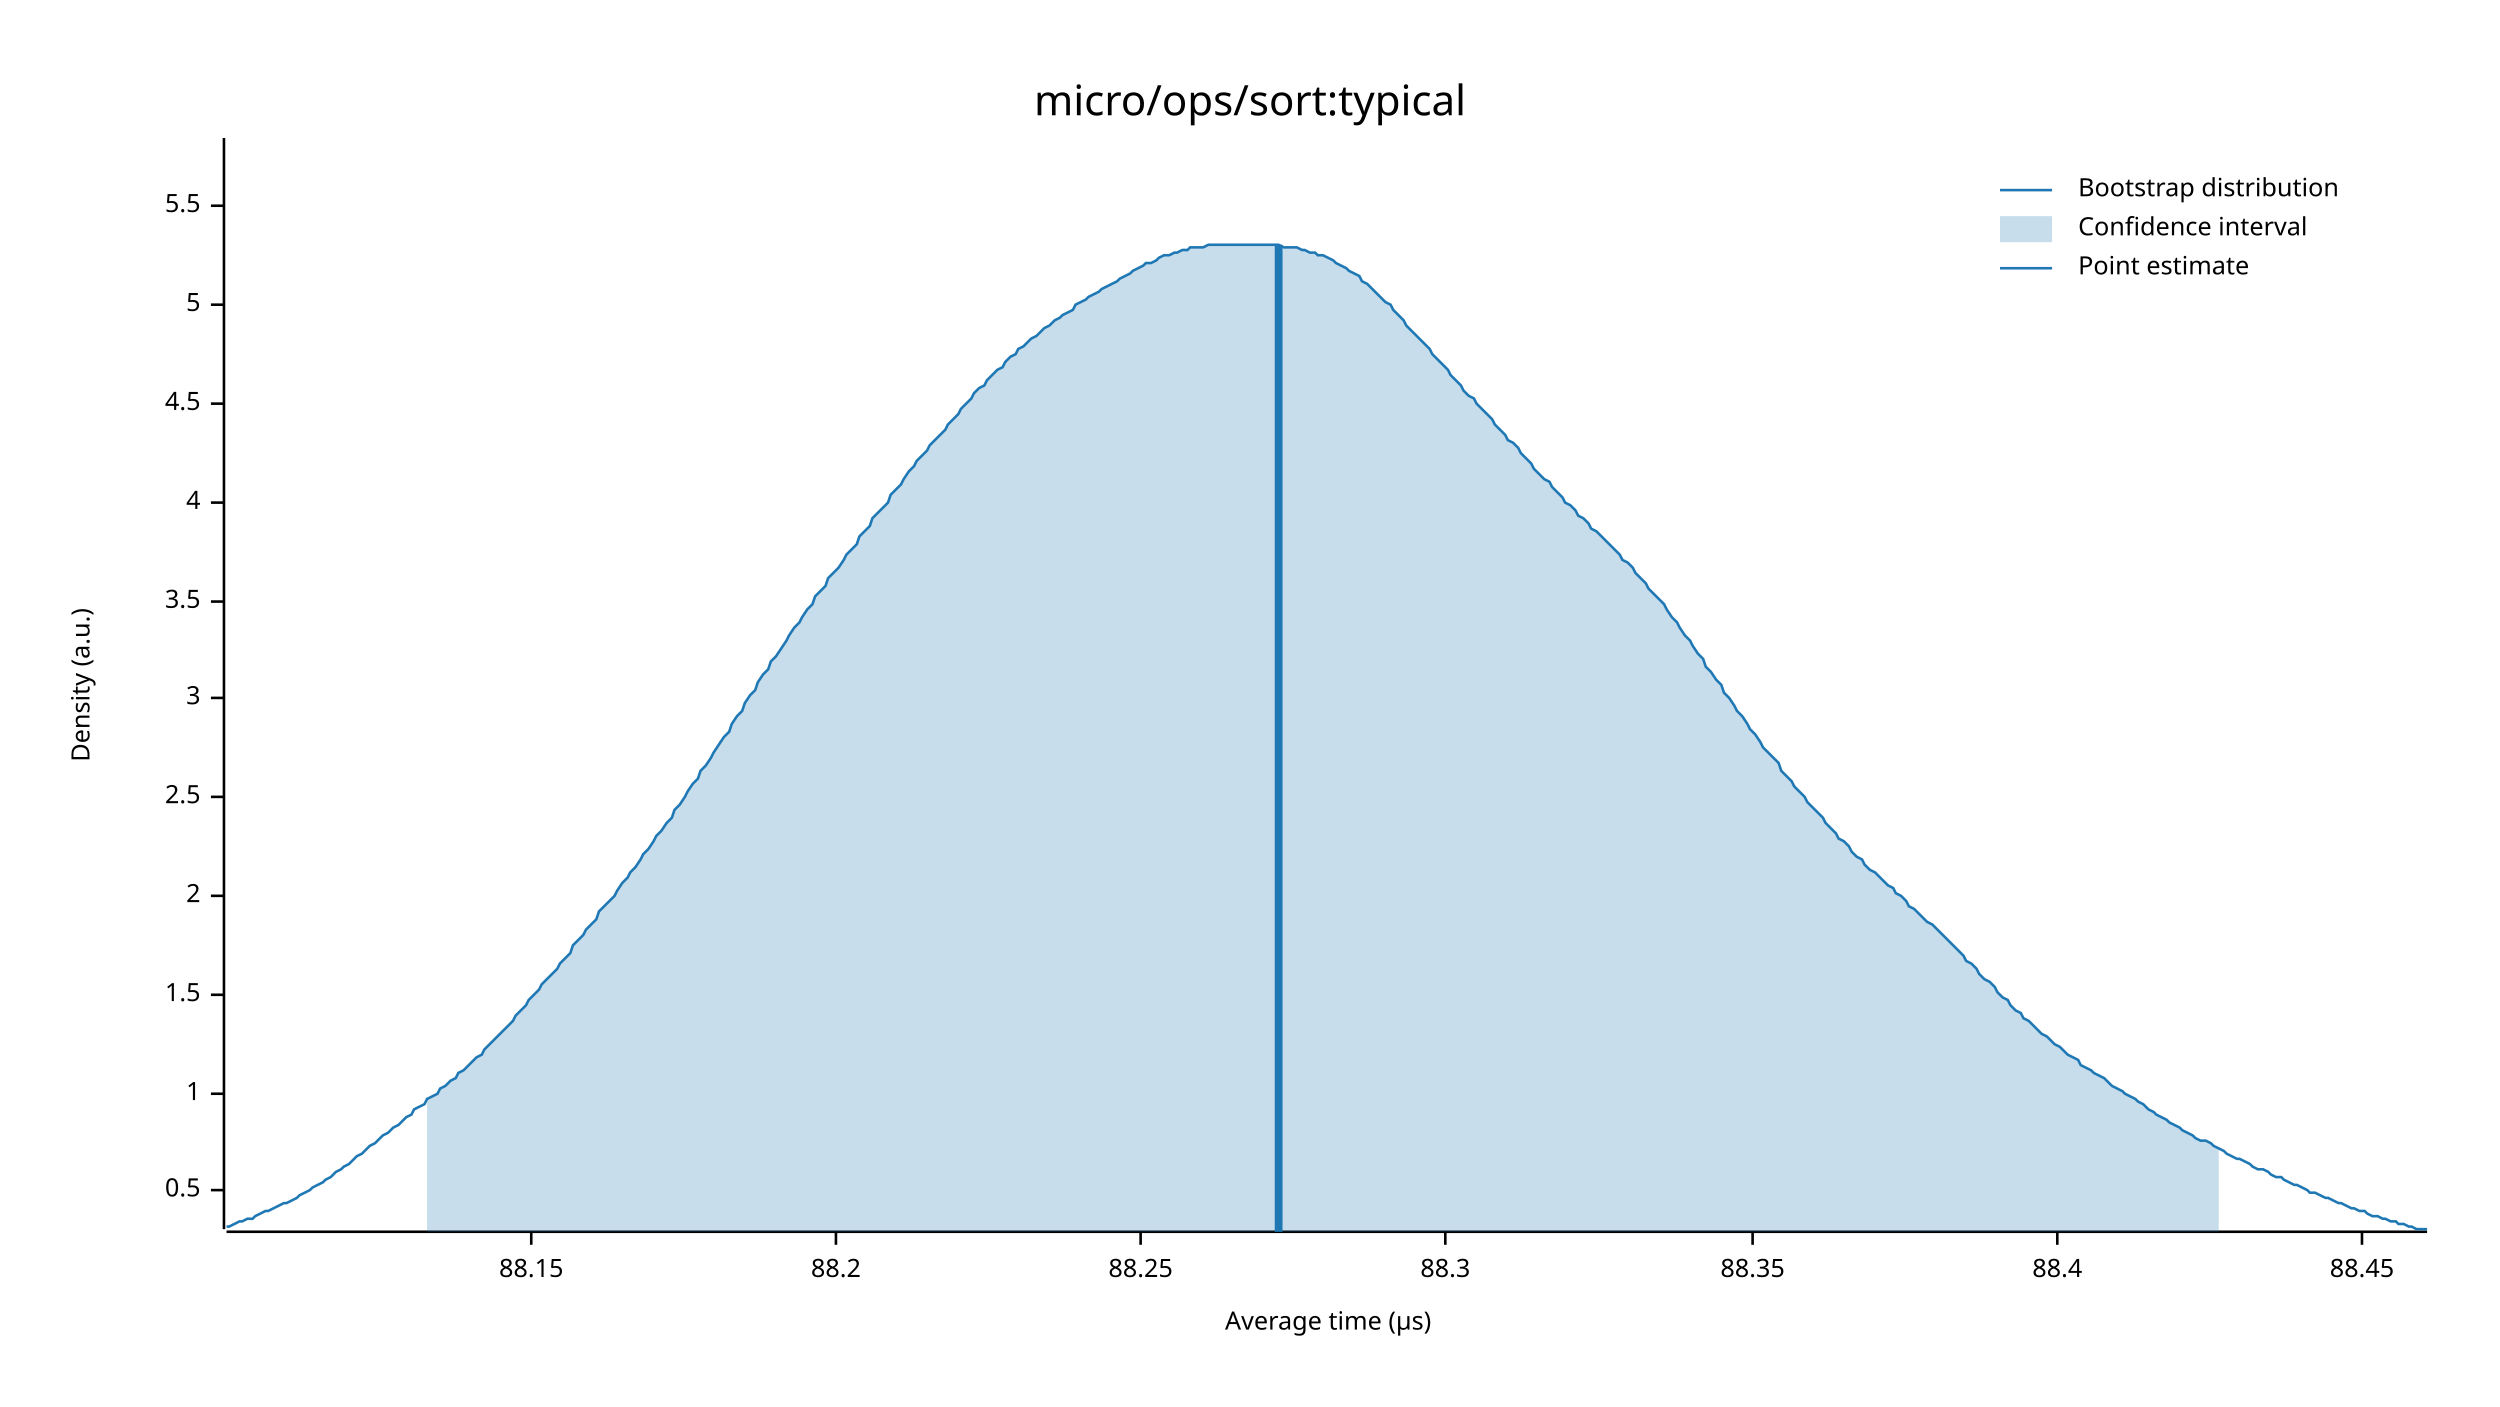
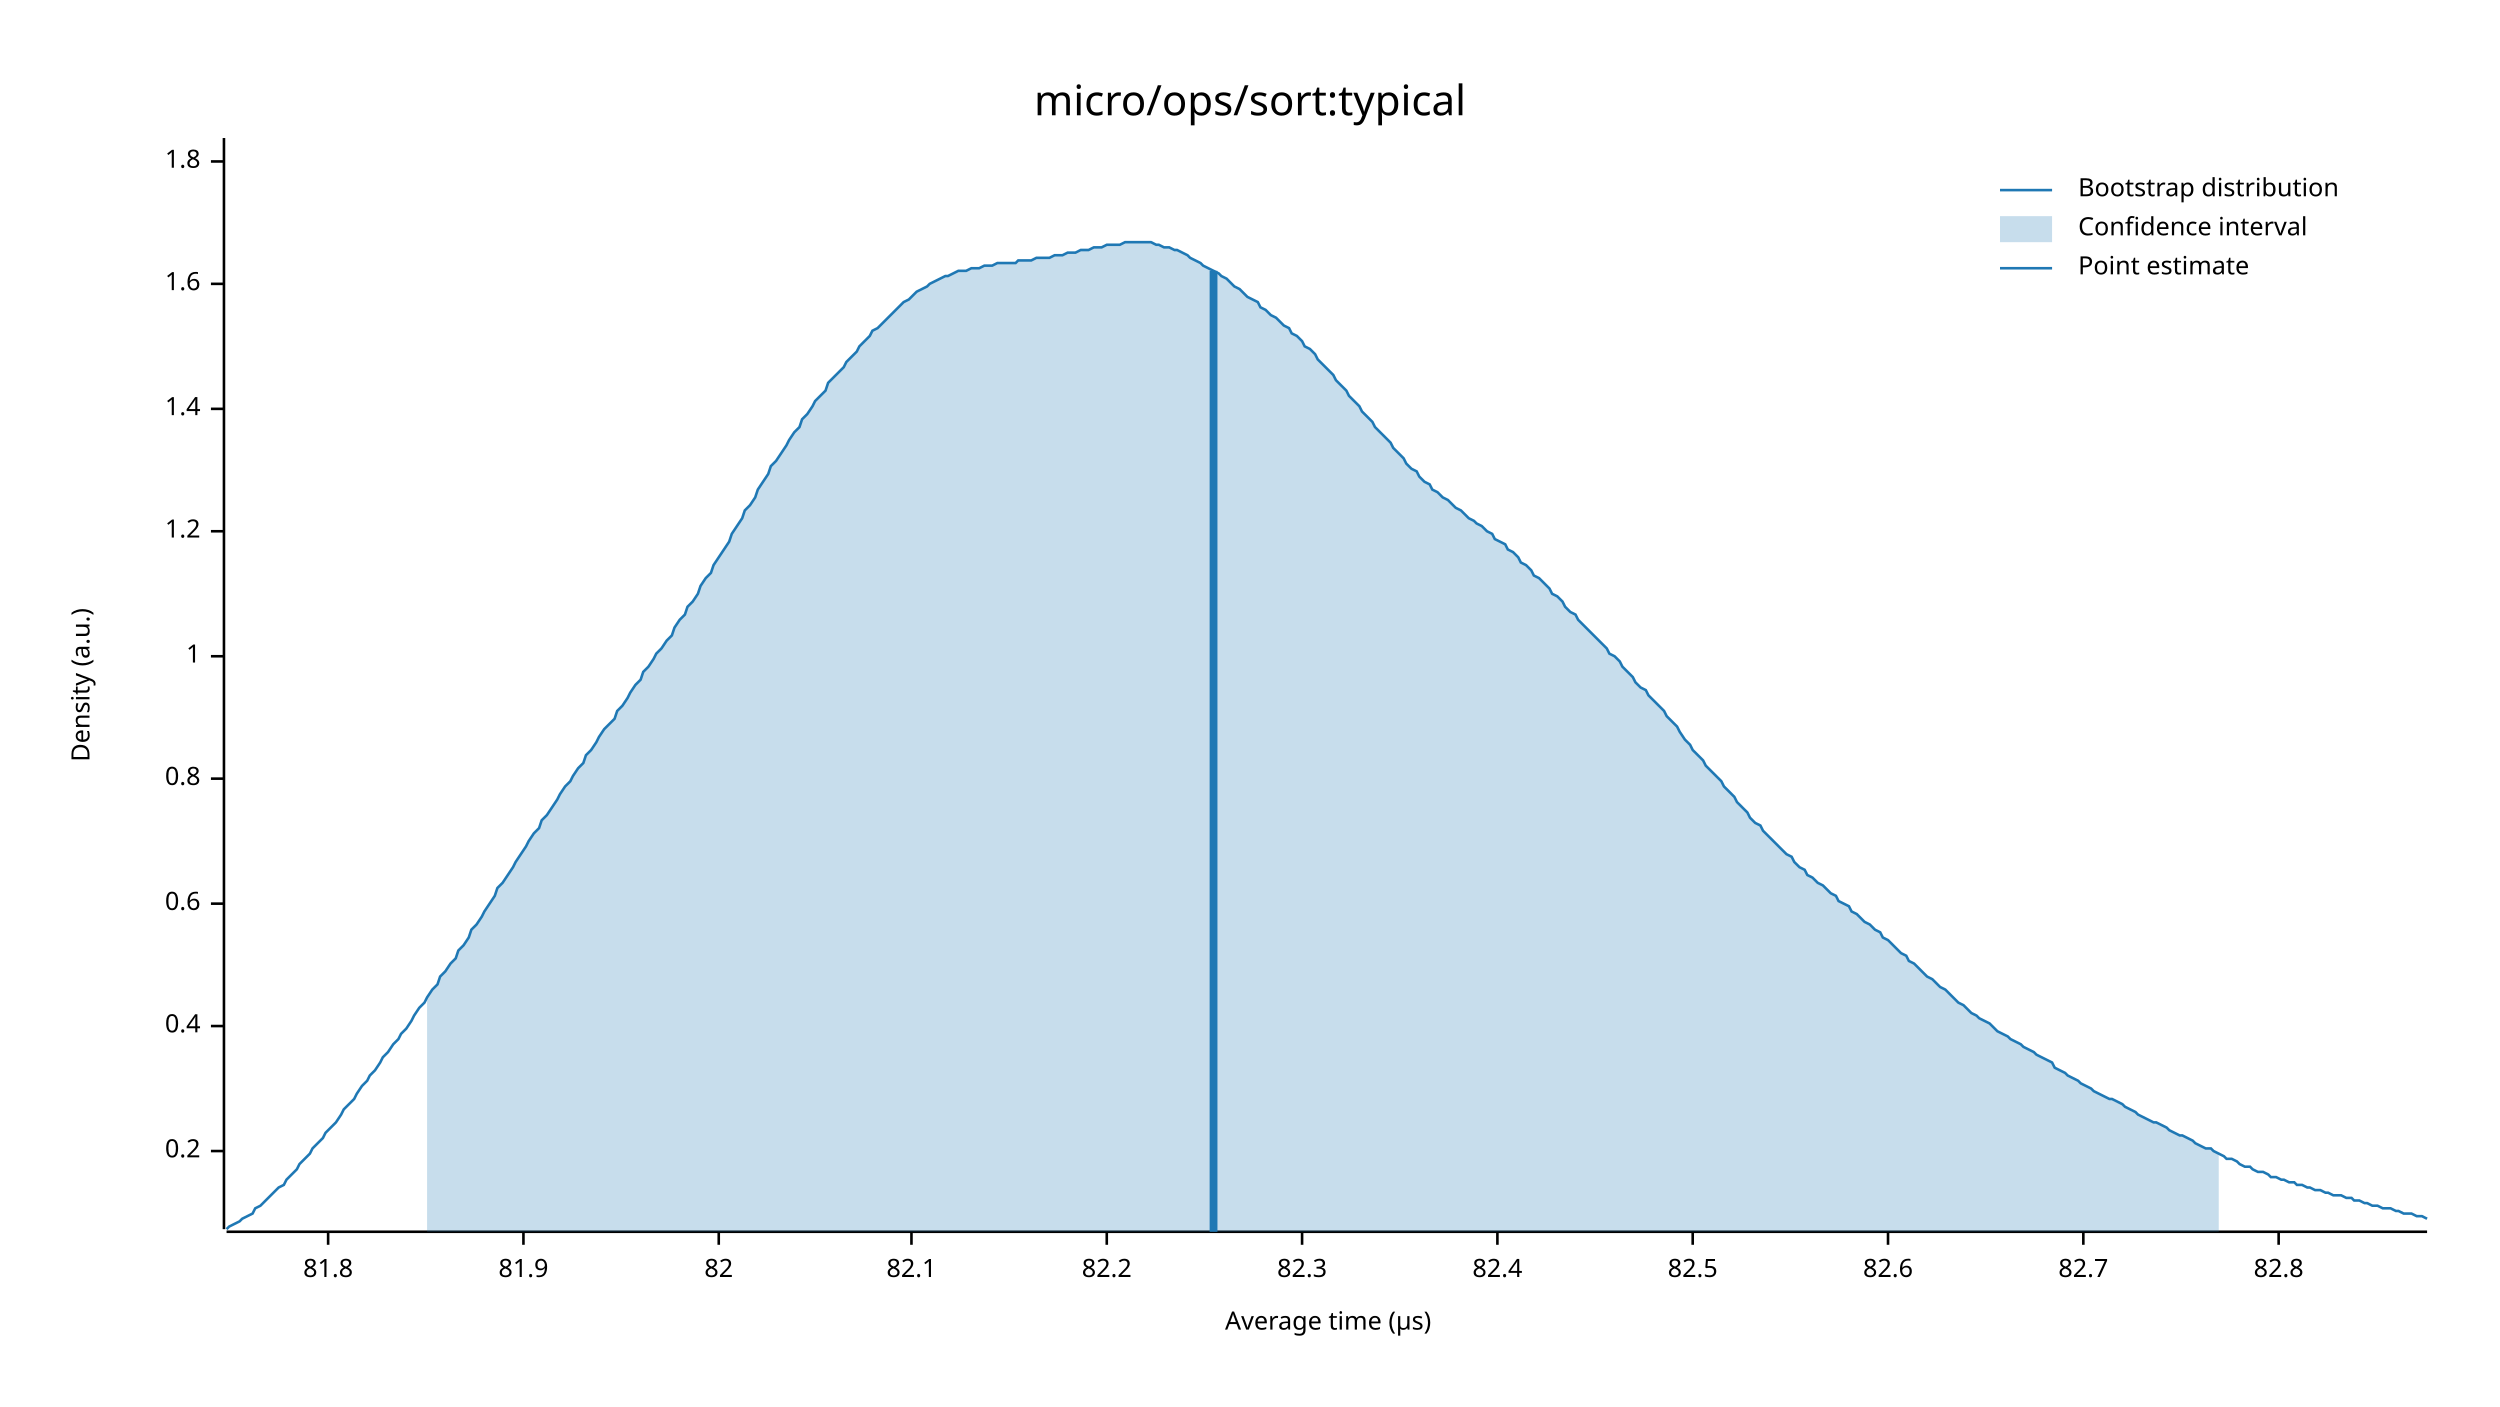
<svg xmlns="http://www.w3.org/2000/svg" width="960" height="540" viewBox="0 0 960 540">
  <text x="480" y="32" dy="0.76em" text-anchor="middle" font-family="sans-serif" font-size="16.129" opacity="1" fill="#000000">
micro/ops/sort:typical
</text>
  <text x="27" y="263" dy="0.76em" text-anchor="middle" font-family="sans-serif" font-size="9.677" opacity="1" fill="#000000" transform="rotate(270, 27, 263)">
Density (a.u.)
</text>
  <text x="510" y="513" dy="-0.5ex" text-anchor="middle" font-family="sans-serif" font-size="9.677" opacity="1" fill="#000000">
Average time (µs)
</text>
  <polyline fill="none" opacity="1" stroke="#000000" stroke-width="1" points="86,53 86,472 " />
-   <text x="77" y="457" dy="0.5ex" text-anchor="end" font-family="sans-serif" font-size="9.677" opacity="1" fill="#000000">
- 0.5
+   <text x="77" y="442" dy="0.5ex" text-anchor="end" font-family="sans-serif" font-size="9.677" opacity="1" fill="#000000">
+ 0.2
</text>
-   <polyline fill="none" opacity="1" stroke="#000000" stroke-width="1" points="81,457 86,457 " />
-   <text x="77" y="420" dy="0.5ex" text-anchor="end" font-family="sans-serif" font-size="9.677" opacity="1" fill="#000000">
+   <polyline fill="none" opacity="1" stroke="#000000" stroke-width="1" points="81,442 86,442 " />
+   <text x="77" y="394" dy="0.5ex" text-anchor="end" font-family="sans-serif" font-size="9.677" opacity="1" fill="#000000">
+ 0.4
+ </text>
+   <polyline fill="none" opacity="1" stroke="#000000" stroke-width="1" points="81,394 86,394 " />
+   <text x="77" y="347" dy="0.5ex" text-anchor="end" font-family="sans-serif" font-size="9.677" opacity="1" fill="#000000">
+ 0.6
+ </text>
+   <polyline fill="none" opacity="1" stroke="#000000" stroke-width="1" points="81,347 86,347 " />
+   <text x="77" y="299" dy="0.5ex" text-anchor="end" font-family="sans-serif" font-size="9.677" opacity="1" fill="#000000">
+ 0.8
+ </text>
+   <polyline fill="none" opacity="1" stroke="#000000" stroke-width="1" points="81,299 86,299 " />
+   <text x="77" y="252" dy="0.5ex" text-anchor="end" font-family="sans-serif" font-size="9.677" opacity="1" fill="#000000">
1
</text>
-   <polyline fill="none" opacity="1" stroke="#000000" stroke-width="1" points="81,420 86,420 " />
-   <text x="77" y="382" dy="0.5ex" text-anchor="end" font-family="sans-serif" font-size="9.677" opacity="1" fill="#000000">
- 1.5
+   <polyline fill="none" opacity="1" stroke="#000000" stroke-width="1" points="81,252 86,252 " />
+   <text x="77" y="204" dy="0.5ex" text-anchor="end" font-family="sans-serif" font-size="9.677" opacity="1" fill="#000000">
+ 1.2
</text>
-   <polyline fill="none" opacity="1" stroke="#000000" stroke-width="1" points="81,382 86,382 " />
-   <text x="77" y="344" dy="0.5ex" text-anchor="end" font-family="sans-serif" font-size="9.677" opacity="1" fill="#000000">
- 2
+   <polyline fill="none" opacity="1" stroke="#000000" stroke-width="1" points="81,204 86,204 " />
+   <text x="77" y="157" dy="0.5ex" text-anchor="end" font-family="sans-serif" font-size="9.677" opacity="1" fill="#000000">
+ 1.4
</text>
-   <polyline fill="none" opacity="1" stroke="#000000" stroke-width="1" points="81,344 86,344 " />
-   <text x="77" y="306" dy="0.5ex" text-anchor="end" font-family="sans-serif" font-size="9.677" opacity="1" fill="#000000">
- 2.5
+   <polyline fill="none" opacity="1" stroke="#000000" stroke-width="1" points="81,157 86,157 " />
+   <text x="77" y="109" dy="0.5ex" text-anchor="end" font-family="sans-serif" font-size="9.677" opacity="1" fill="#000000">
+ 1.6
</text>
-   <polyline fill="none" opacity="1" stroke="#000000" stroke-width="1" points="81,306 86,306 " />
-   <text x="77" y="268" dy="0.5ex" text-anchor="end" font-family="sans-serif" font-size="9.677" opacity="1" fill="#000000">
- 3
+   <polyline fill="none" opacity="1" stroke="#000000" stroke-width="1" points="81,109 86,109 " />
+   <text x="77" y="62" dy="0.5ex" text-anchor="end" font-family="sans-serif" font-size="9.677" opacity="1" fill="#000000">
+ 1.8
</text>
-   <polyline fill="none" opacity="1" stroke="#000000" stroke-width="1" points="81,268 86,268 " />
-   <text x="77" y="231" dy="0.5ex" text-anchor="end" font-family="sans-serif" font-size="9.677" opacity="1" fill="#000000">
- 3.5
+   <polyline fill="none" opacity="1" stroke="#000000" stroke-width="1" points="81,62 86,62 " />
+   <polyline fill="none" opacity="1" stroke="#000000" stroke-width="1" points="87,473 932,473 " />
+   <text x="126" y="483" dy="0.76em" text-anchor="middle" font-family="sans-serif" font-size="9.677" opacity="1" fill="#000000">
+ 81.8
</text>
-   <polyline fill="none" opacity="1" stroke="#000000" stroke-width="1" points="81,231 86,231 " />
-   <text x="77" y="193" dy="0.5ex" text-anchor="end" font-family="sans-serif" font-size="9.677" opacity="1" fill="#000000">
- 4
+   <polyline fill="none" opacity="1" stroke="#000000" stroke-width="1" points="126,473 126,478 " />
+   <text x="201" y="483" dy="0.76em" text-anchor="middle" font-family="sans-serif" font-size="9.677" opacity="1" fill="#000000">
+ 81.9
</text>
-   <polyline fill="none" opacity="1" stroke="#000000" stroke-width="1" points="81,193 86,193 " />
-   <text x="77" y="155" dy="0.5ex" text-anchor="end" font-family="sans-serif" font-size="9.677" opacity="1" fill="#000000">
- 4.5
+   <polyline fill="none" opacity="1" stroke="#000000" stroke-width="1" points="201,473 201,478 " />
+   <text x="276" y="483" dy="0.76em" text-anchor="middle" font-family="sans-serif" font-size="9.677" opacity="1" fill="#000000">
+ 82
</text>
-   <polyline fill="none" opacity="1" stroke="#000000" stroke-width="1" points="81,155 86,155 " />
-   <text x="77" y="117" dy="0.5ex" text-anchor="end" font-family="sans-serif" font-size="9.677" opacity="1" fill="#000000">
- 5
+   <polyline fill="none" opacity="1" stroke="#000000" stroke-width="1" points="276,473 276,478 " />
+   <text x="350" y="483" dy="0.76em" text-anchor="middle" font-family="sans-serif" font-size="9.677" opacity="1" fill="#000000">
+ 82.1
</text>
-   <polyline fill="none" opacity="1" stroke="#000000" stroke-width="1" points="81,117 86,117 " />
-   <text x="77" y="79" dy="0.5ex" text-anchor="end" font-family="sans-serif" font-size="9.677" opacity="1" fill="#000000">
- 5.5
+   <polyline fill="none" opacity="1" stroke="#000000" stroke-width="1" points="350,473 350,478 " />
+   <text x="425" y="483" dy="0.76em" text-anchor="middle" font-family="sans-serif" font-size="9.677" opacity="1" fill="#000000">
+ 82.2
</text>
-   <polyline fill="none" opacity="1" stroke="#000000" stroke-width="1" points="81,79 86,79 " />
-   <polyline fill="none" opacity="1" stroke="#000000" stroke-width="1" points="87,473 932,473 " />
-   <text x="204" y="483" dy="0.76em" text-anchor="middle" font-family="sans-serif" font-size="9.677" opacity="1" fill="#000000">
- 88.15
+   <polyline fill="none" opacity="1" stroke="#000000" stroke-width="1" points="425,473 425,478 " />
+   <text x="500" y="483" dy="0.76em" text-anchor="middle" font-family="sans-serif" font-size="9.677" opacity="1" fill="#000000">
+ 82.3
</text>
-   <polyline fill="none" opacity="1" stroke="#000000" stroke-width="1" points="204,473 204,478 " />
-   <text x="321" y="483" dy="0.76em" text-anchor="middle" font-family="sans-serif" font-size="9.677" opacity="1" fill="#000000">
- 88.2
+   <polyline fill="none" opacity="1" stroke="#000000" stroke-width="1" points="500,473 500,478 " />
+   <text x="575" y="483" dy="0.76em" text-anchor="middle" font-family="sans-serif" font-size="9.677" opacity="1" fill="#000000">
+ 82.4
</text>
-   <polyline fill="none" opacity="1" stroke="#000000" stroke-width="1" points="321,473 321,478 " />
-   <text x="438" y="483" dy="0.76em" text-anchor="middle" font-family="sans-serif" font-size="9.677" opacity="1" fill="#000000">
- 88.25
+   <polyline fill="none" opacity="1" stroke="#000000" stroke-width="1" points="575,473 575,478 " />
+   <text x="650" y="483" dy="0.76em" text-anchor="middle" font-family="sans-serif" font-size="9.677" opacity="1" fill="#000000">
+ 82.5
</text>
-   <polyline fill="none" opacity="1" stroke="#000000" stroke-width="1" points="438,473 438,478 " />
-   <text x="555" y="483" dy="0.76em" text-anchor="middle" font-family="sans-serif" font-size="9.677" opacity="1" fill="#000000">
- 88.3
+   <polyline fill="none" opacity="1" stroke="#000000" stroke-width="1" points="650,473 650,478 " />
+   <text x="725" y="483" dy="0.76em" text-anchor="middle" font-family="sans-serif" font-size="9.677" opacity="1" fill="#000000">
+ 82.6
</text>
-   <polyline fill="none" opacity="1" stroke="#000000" stroke-width="1" points="555,473 555,478 " />
-   <text x="673" y="483" dy="0.76em" text-anchor="middle" font-family="sans-serif" font-size="9.677" opacity="1" fill="#000000">
- 88.35
+   <polyline fill="none" opacity="1" stroke="#000000" stroke-width="1" points="725,473 725,478 " />
+   <text x="800" y="483" dy="0.76em" text-anchor="middle" font-family="sans-serif" font-size="9.677" opacity="1" fill="#000000">
+ 82.7
</text>
-   <polyline fill="none" opacity="1" stroke="#000000" stroke-width="1" points="673,473 673,478 " />
-   <text x="790" y="483" dy="0.76em" text-anchor="middle" font-family="sans-serif" font-size="9.677" opacity="1" fill="#000000">
- 88.4
+   <polyline fill="none" opacity="1" stroke="#000000" stroke-width="1" points="800,473 800,478 " />
+   <text x="875" y="483" dy="0.76em" text-anchor="middle" font-family="sans-serif" font-size="9.677" opacity="1" fill="#000000">
+ 82.8
</text>
-   <polyline fill="none" opacity="1" stroke="#000000" stroke-width="1" points="790,473 790,478 " />
-   <text x="907" y="483" dy="0.76em" text-anchor="middle" font-family="sans-serif" font-size="9.677" opacity="1" fill="#000000">
- 88.45
- </text>
-   <polyline fill="none" opacity="1" stroke="#000000" stroke-width="1" points="907,473 907,478 " />
-   <polyline fill="none" opacity="1" stroke="#1F78B4" stroke-width="1" points="87,471 88,471 90,470 92,469 93,469 95,468 97,468 98,467 100,466 102,465 103,465 105,464 107,463 109,462 110,462 112,461 114,460 115,459 117,458 119,457 120,456 122,455 124,454 125,453 127,452 129,450 131,449 132,448 134,447 136,445 137,444 139,443 141,441 142,440 144,439 146,437 147,436 149,435 151,433 153,432 154,431 156,429 158,428 159,426 161,425 163,424 164,422 166,421 168,420 169,418 171,417 173,415 175,414 176,412 178,411 180,409 181,408 183,406 185,405 186,403 188,401 190,399 191,398 193,396 195,394 197,392 198,390 200,388 202,386 203,384 205,382 207,380 208,378 210,376 212,374 214,372 215,370 217,368 219,366 220,363 222,361 224,359 225,357 227,355 229,353 230,350 232,348 234,346 236,344 237,342 239,339 241,337 242,335 244,333 246,330 247,328 249,326 251,323 252,321 254,319 256,316 258,314 259,311 261,309 263,306 264,304 266,301 268,299 269,296 271,294 273,291 274,289 276,286 278,283 280,281 281,278 283,275 285,273 286,270 288,267 290,265 291,262 293,259 295,257 296,254 298,252 300,249 302,246 303,244 305,241 307,239 308,237 310,234 312,232 313,229 315,227 317,225 318,222 320,220 322,218 324,215 325,213 327,211 329,209 330,206 332,204 334,202 335,199 337,197 339,195 341,193 342,190 344,188 346,186 347,184 349,181 351,179 352,177 354,175 356,173 357,171 359,169 361,167 363,165 364,163 366,161 368,159 369,157 371,155 373,153 374,151 376,149 378,148 379,146 381,144 383,142 385,141 386,139 388,137 390,136 391,134 393,133 395,131 396,130 398,129 400,127 401,126 403,125 405,123 407,122 408,121 410,120 412,119 413,117 415,116 417,115 418,114 420,113 422,112 423,111 425,110 427,109 429,108 430,107 432,106 434,105 435,104 437,103 439,102 440,101 442,101 444,100 445,99 447,98 449,98 451,97 452,97 454,96 456,96 457,95 459,95 461,95 462,95 464,94 466,94 468,94 469,94 471,94 473,94 474,94 476,94 478,94 479,94 481,94 483,94 484,94 486,94 488,94 490,94 491,94 493,95 495,95 496,95 498,95 500,96 501,96 503,97 505,97 506,98 508,98 510,99 512,100 513,101 515,102 517,103 518,104 520,105 522,106 523,108 525,109 527,111 528,112 530,114 532,116 534,117 535,119 537,121 539,123 540,125 542,127 544,129 545,130 547,132 549,134 550,136 552,138 554,140 556,142 557,144 559,146 561,148 562,150 564,152 566,153 567,155 569,157 571,159 573,161 574,163 576,165 578,167 579,169 581,170 583,172 584,174 586,176 588,178 589,180 591,182 593,184 595,185 596,187 598,189 600,191 601,193 603,194 605,196 606,198 608,199 610,201 611,203 613,204 615,206 617,208 618,209 620,211 622,213 623,215 625,216 627,218 628,220 630,222 632,224 633,226 635,228 637,230 639,232 640,234 642,237 644,239 645,241 647,244 649,246 650,248 652,251 654,253 655,256 657,258 659,261 661,263 662,266 664,268 666,271 667,273 669,275 671,278 672,280 674,282 676,285 677,287 679,289 681,291 683,293 684,296 686,298 688,300 689,302 691,304 693,306 694,308 696,310 698,312 700,314 701,316 703,318 705,320 706,322 708,323 710,325 711,327 713,329 715,330 716,332 718,334 720,335 722,337 723,338 725,340 727,341 728,343 730,344 732,346 733,348 735,349 737,351 738,352 740,354 742,355 744,357 745,358 747,360 749,362 750,363 752,365 754,367 755,369 757,370 759,372 760,374 762,376 764,377 766,379 767,381 769,383 771,384 772,386 774,388 776,389 777,391 779,392 781,394 782,395 784,397 786,398 788,400 789,401 791,402 793,404 794,405 796,406 798,407 799,409 801,410 803,411 804,412 806,413 808,414 810,416 811,417 813,418 815,419 816,420 818,421 820,422 821,423 823,424 825,426 827,427 828,428 830,429 832,430 833,431 835,432 837,433 838,434 840,435 842,436 843,437 845,438 847,438 849,439 850,440 852,441 854,442 855,443 857,444 859,445 860,445 862,446 864,447 865,448 867,449 869,449 871,450 872,451 874,452 876,452 877,453 879,454 881,455 882,455 884,456 886,457 887,458 889,458 891,459 893,460 894,460 896,461 898,462 899,462 901,463 903,464 904,464 906,465 908,465 909,466 911,467 913,467 915,468 916,468 918,469 920,469 921,470 923,470 925,471 926,471 928,472 930,472 932,472 " />
-   <polygon opacity="0.25" fill="#1F78B4" points="164,422 166,421 168,420 169,418 171,417 173,415 175,414 176,412 178,411 180,409 181,408 183,406 185,405 186,403 188,401 190,399 191,398 193,396 195,394 197,392 198,390 200,388 202,386 203,384 205,382 207,380 208,378 210,376 212,374 214,372 215,370 217,368 219,366 220,363 222,361 224,359 225,357 227,355 229,353 230,350 232,348 234,346 236,344 237,342 239,339 241,337 242,335 244,333 246,330 247,328 249,326 251,323 252,321 254,319 256,316 258,314 259,311 261,309 263,306 264,304 266,301 268,299 269,296 271,294 273,291 274,289 276,286 278,283 280,281 281,278 283,275 285,273 286,270 288,267 290,265 291,262 293,259 295,257 296,254 298,252 300,249 302,246 303,244 305,241 307,239 308,237 310,234 312,232 313,229 315,227 317,225 318,222 320,220 322,218 324,215 325,213 327,211 329,209 330,206 332,204 334,202 335,199 337,197 339,195 341,193 342,190 344,188 346,186 347,184 349,181 351,179 352,177 354,175 356,173 357,171 359,169 361,167 363,165 364,163 366,161 368,159 369,157 371,155 373,153 374,151 376,149 378,148 379,146 381,144 383,142 385,141 386,139 388,137 390,136 391,134 393,133 395,131 396,130 398,129 400,127 401,126 403,125 405,123 407,122 408,121 410,120 412,119 413,117 415,116 417,115 418,114 420,113 422,112 423,111 425,110 427,109 429,108 430,107 432,106 434,105 435,104 437,103 439,102 440,101 442,101 444,100 445,99 447,98 449,98 451,97 452,97 454,96 456,96 457,95 459,95 461,95 462,95 464,94 466,94 468,94 469,94 471,94 473,94 474,94 476,94 478,94 479,94 481,94 483,94 484,94 486,94 488,94 490,94 491,94 493,95 495,95 496,95 498,95 500,96 501,96 503,97 505,97 506,98 508,98 510,99 512,100 513,101 515,102 517,103 518,104 520,105 522,106 523,108 525,109 527,111 528,112 530,114 532,116 534,117 535,119 537,121 539,123 540,125 542,127 544,129 545,130 547,132 549,134 550,136 552,138 554,140 556,142 557,144 559,146 561,148 562,150 564,152 566,153 567,155 569,157 571,159 573,161 574,163 576,165 578,167 579,169 581,170 583,172 584,174 586,176 588,178 589,180 591,182 593,184 595,185 596,187 598,189 600,191 601,193 603,194 605,196 606,198 608,199 610,201 611,203 613,204 615,206 617,208 618,209 620,211 622,213 623,215 625,216 627,218 628,220 630,222 632,224 633,226 635,228 637,230 639,232 640,234 642,237 644,239 645,241 647,244 649,246 650,248 652,251 654,253 655,256 657,258 659,261 661,263 662,266 664,268 666,271 667,273 669,275 671,278 672,280 674,282 676,285 677,287 679,289 681,291 683,293 684,296 686,298 688,300 689,302 691,304 693,306 694,308 696,310 698,312 700,314 701,316 703,318 705,320 706,322 708,323 710,325 711,327 713,329 715,330 716,332 718,334 720,335 722,337 723,338 725,340 727,341 728,343 730,344 732,346 733,348 735,349 737,351 738,352 740,354 742,355 744,357 745,358 747,360 749,362 750,363 752,365 754,367 755,369 757,370 759,372 760,374 762,376 764,377 766,379 767,381 769,383 771,384 772,386 774,388 776,389 777,391 779,392 781,394 782,395 784,397 786,398 788,400 789,401 791,402 793,404 794,405 796,406 798,407 799,409 801,410 803,411 804,412 806,413 808,414 810,416 811,417 813,418 815,419 816,420 818,421 820,422 821,423 823,424 825,426 827,427 828,428 830,429 832,430 833,431 835,432 837,433 838,434 840,435 842,436 843,437 845,438 847,438 849,439 850,440 852,441 852,473 164,473 " />
-   <polyline fill="none" opacity="1" stroke="#1F78B4" stroke-width="3" points="491,473 491,94 " />
+   <polyline fill="none" opacity="1" stroke="#000000" stroke-width="1" points="875,473 875,478 " />
+   <polyline fill="none" opacity="1" stroke="#1F78B4" stroke-width="1" points="87,472 88,471 90,470 92,469 93,468 95,467 97,466 98,464 100,463 102,461 103,460 105,458 107,456 109,455 110,453 112,451 114,449 115,447 117,445 119,443 120,441 122,439 124,437 125,435 127,433 129,431 131,428 132,426 134,424 136,422 137,420 139,417 141,415 142,413 144,411 146,408 147,406 149,404 151,401 153,399 154,397 156,395 158,392 159,390 161,387 163,385 164,383 166,380 168,378 169,375 171,373 173,370 175,368 176,365 178,363 180,360 181,357 183,355 185,352 186,350 188,347 190,344 191,341 193,339 195,336 197,333 198,331 200,328 202,325 203,323 205,320 207,318 208,315 210,313 212,310 214,307 215,305 217,302 219,300 220,298 222,295 224,293 225,290 227,288 229,285 230,283 232,280 234,278 236,276 237,273 239,271 241,268 242,266 244,263 246,261 247,258 249,256 251,253 252,251 254,249 256,246 258,244 259,241 261,238 263,236 264,233 266,231 268,228 269,225 271,222 273,220 274,217 276,214 278,211 280,208 281,205 283,202 285,199 286,196 288,194 290,191 291,188 293,185 295,182 296,179 298,177 300,174 302,171 303,169 305,166 307,164 308,161 310,159 312,156 313,154 315,152 317,150 318,147 320,145 322,143 324,141 325,139 327,137 329,135 330,133 332,131 334,129 335,127 337,126 339,124 341,122 342,121 344,119 346,117 347,116 349,115 351,113 352,112 354,111 356,110 357,109 359,108 361,107 363,106 364,106 366,105 368,104 369,104 371,104 373,103 374,103 376,103 378,102 379,102 381,102 383,101 385,101 386,101 388,101 390,101 391,100 393,100 395,100 396,100 398,99 400,99 401,99 403,99 405,98 407,98 408,98 410,97 412,97 413,97 415,96 417,96 418,96 420,95 422,95 423,95 425,94 427,94 429,94 430,94 432,93 434,93 435,93 437,93 439,93 440,93 442,93 444,94 445,94 447,95 449,95 451,96 452,96 454,97 456,98 457,99 459,100 461,101 462,102 464,103 466,104 468,105 469,106 471,107 473,109 474,110 476,111 478,113 479,114 481,115 483,116 484,118 486,119 488,121 490,122 491,123 493,125 495,126 496,128 498,129 500,131 501,133 503,134 505,136 506,138 508,140 510,142 512,144 513,146 515,148 517,150 518,152 520,154 522,156 523,158 525,160 527,162 528,164 530,166 532,168 534,170 535,172 537,174 539,176 540,178 542,180 544,181 545,183 547,185 549,186 550,188 552,189 554,191 556,192 557,193 559,195 561,196 562,197 564,199 566,200 567,201 569,202 571,204 573,205 574,207 576,208 578,209 579,211 581,212 583,214 584,216 586,217 588,219 589,221 591,222 593,224 595,226 596,228 598,229 600,231 601,233 603,235 605,236 606,238 608,240 610,242 611,243 613,245 615,247 617,249 618,251 620,252 622,254 623,256 625,258 627,260 628,262 630,264 632,265 633,267 635,269 637,271 639,273 640,275 642,277 644,279 645,281 647,284 649,286 650,288 652,290 654,292 655,294 657,296 659,298 661,300 662,302 664,304 666,306 667,308 669,310 671,312 672,314 674,316 676,317 677,319 679,321 681,323 683,325 684,326 686,328 688,329 689,331 691,333 693,334 694,336 696,337 698,339 700,340 701,341 703,343 705,344 706,346 708,347 710,348 711,350 713,351 715,353 716,354 718,355 720,357 722,358 723,360 725,361 727,363 728,364 730,366 732,367 733,369 735,370 737,372 738,373 740,375 742,376 744,378 745,379 747,380 749,382 750,383 752,385 754,386 755,387 757,389 759,390 760,391 762,392 764,393 766,395 767,396 769,397 771,398 772,399 774,400 776,401 777,402 779,403 781,404 782,405 784,406 786,407 788,408 789,410 791,411 793,412 794,413 796,414 798,415 799,416 801,417 803,418 804,419 806,420 808,421 810,422 811,422 813,423 815,424 816,425 818,426 820,427 821,428 823,429 825,430 827,431 828,431 830,432 832,433 833,434 835,435 837,436 838,436 840,437 842,438 843,439 845,440 847,441 849,441 850,442 852,443 854,444 855,445 857,445 859,446 860,447 862,448 864,448 865,449 867,450 869,450 871,451 872,452 874,452 876,453 877,453 879,454 881,454 882,455 884,455 886,456 887,456 889,457 891,457 893,458 894,458 896,459 898,459 899,459 901,460 903,460 904,461 906,461 908,462 909,462 911,463 913,463 915,464 916,464 918,464 920,465 921,465 923,466 925,466 926,466 928,467 930,467 932,468 " />
+   <polygon opacity="0.25" fill="#1F78B4" points="164,383 166,380 168,378 169,375 171,373 173,370 175,368 176,365 178,363 180,360 181,357 183,355 185,352 186,350 188,347 190,344 191,341 193,339 195,336 197,333 198,331 200,328 202,325 203,323 205,320 207,318 208,315 210,313 212,310 214,307 215,305 217,302 219,300 220,298 222,295 224,293 225,290 227,288 229,285 230,283 232,280 234,278 236,276 237,273 239,271 241,268 242,266 244,263 246,261 247,258 249,256 251,253 252,251 254,249 256,246 258,244 259,241 261,238 263,236 264,233 266,231 268,228 269,225 271,222 273,220 274,217 276,214 278,211 280,208 281,205 283,202 285,199 286,196 288,194 290,191 291,188 293,185 295,182 296,179 298,177 300,174 302,171 303,169 305,166 307,164 308,161 310,159 312,156 313,154 315,152 317,150 318,147 320,145 322,143 324,141 325,139 327,137 329,135 330,133 332,131 334,129 335,127 337,126 339,124 341,122 342,121 344,119 346,117 347,116 349,115 351,113 352,112 354,111 356,110 357,109 359,108 361,107 363,106 364,106 366,105 368,104 369,104 371,104 373,103 374,103 376,103 378,102 379,102 381,102 383,101 385,101 386,101 388,101 390,101 391,100 393,100 395,100 396,100 398,99 400,99 401,99 403,99 405,98 407,98 408,98 410,97 412,97 413,97 415,96 417,96 418,96 420,95 422,95 423,95 425,94 427,94 429,94 430,94 432,93 434,93 435,93 437,93 439,93 440,93 442,93 444,94 445,94 447,95 449,95 451,96 452,96 454,97 456,98 457,99 459,100 461,101 462,102 464,103 466,104 468,105 469,106 471,107 473,109 474,110 476,111 478,113 479,114 481,115 483,116 484,118 486,119 488,121 490,122 491,123 493,125 495,126 496,128 498,129 500,131 501,133 503,134 505,136 506,138 508,140 510,142 512,144 513,146 515,148 517,150 518,152 520,154 522,156 523,158 525,160 527,162 528,164 530,166 532,168 534,170 535,172 537,174 539,176 540,178 542,180 544,181 545,183 547,185 549,186 550,188 552,189 554,191 556,192 557,193 559,195 561,196 562,197 564,199 566,200 567,201 569,202 571,204 573,205 574,207 576,208 578,209 579,211 581,212 583,214 584,216 586,217 588,219 589,221 591,222 593,224 595,226 596,228 598,229 600,231 601,233 603,235 605,236 606,238 608,240 610,242 611,243 613,245 615,247 617,249 618,251 620,252 622,254 623,256 625,258 627,260 628,262 630,264 632,265 633,267 635,269 637,271 639,273 640,275 642,277 644,279 645,281 647,284 649,286 650,288 652,290 654,292 655,294 657,296 659,298 661,300 662,302 664,304 666,306 667,308 669,310 671,312 672,314 674,316 676,317 677,319 679,321 681,323 683,325 684,326 686,328 688,329 689,331 691,333 693,334 694,336 696,337 698,339 700,340 701,341 703,343 705,344 706,346 708,347 710,348 711,350 713,351 715,353 716,354 718,355 720,357 722,358 723,360 725,361 727,363 728,364 730,366 732,367 733,369 735,370 737,372 738,373 740,375 742,376 744,378 745,379 747,380 749,382 750,383 752,385 754,386 755,387 757,389 759,390 760,391 762,392 764,393 766,395 767,396 769,397 771,398 772,399 774,400 776,401 777,402 779,403 781,404 782,405 784,406 786,407 788,408 789,410 791,411 793,412 794,413 796,414 798,415 799,416 801,417 803,418 804,419 806,420 808,421 810,422 811,422 813,423 815,424 816,425 818,426 820,427 821,428 823,429 825,430 827,431 828,431 830,432 832,433 833,434 835,435 837,436 838,436 840,437 842,438 843,439 845,440 847,441 849,441 850,442 852,443 852,473 164,473 " />
+   <polyline fill="none" opacity="1" stroke="#1F78B4" stroke-width="3" points="466,473 466,104 " />
  <text x="798" y="68" dy="0.76em" text-anchor="start" font-family="sans-serif" font-size="9.677" opacity="1" fill="#000000">
Bootstrap distribution
</text>
  <text x="798" y="83" dy="0.76em" text-anchor="start" font-family="sans-serif" font-size="9.677" opacity="1" fill="#000000">
Confidence interval
</text>
  <text x="798" y="98" dy="0.76em" text-anchor="start" font-family="sans-serif" font-size="9.677" opacity="1" fill="#000000">
Point estimate
</text>
  <polyline fill="none" opacity="1" stroke="#1F78B4" stroke-width="1" points="768,73 788,73 " />
  <rect x="768" y="83" width="20" height="10" opacity="0.25" fill="#1F78B4" stroke="none" />
  <polyline fill="none" opacity="1" stroke="#1F78B4" stroke-width="1" points="768,103 788,103 " />
</svg>
